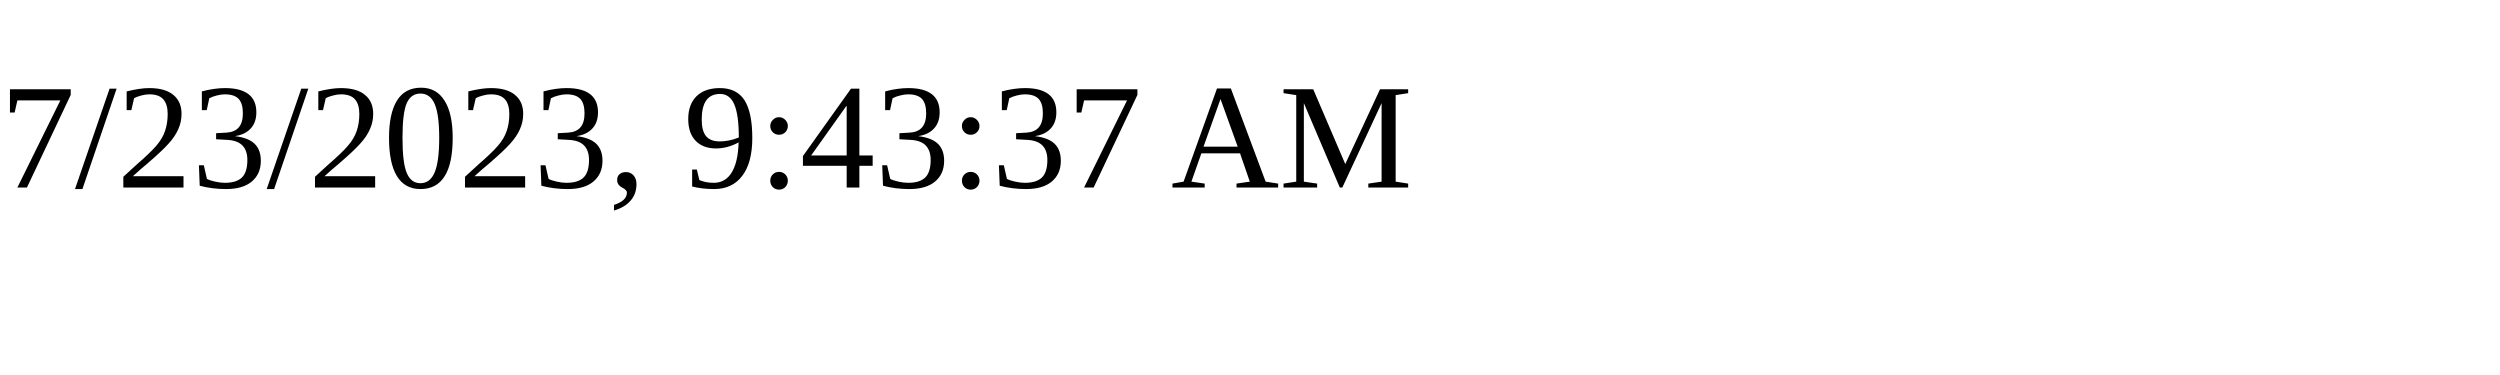
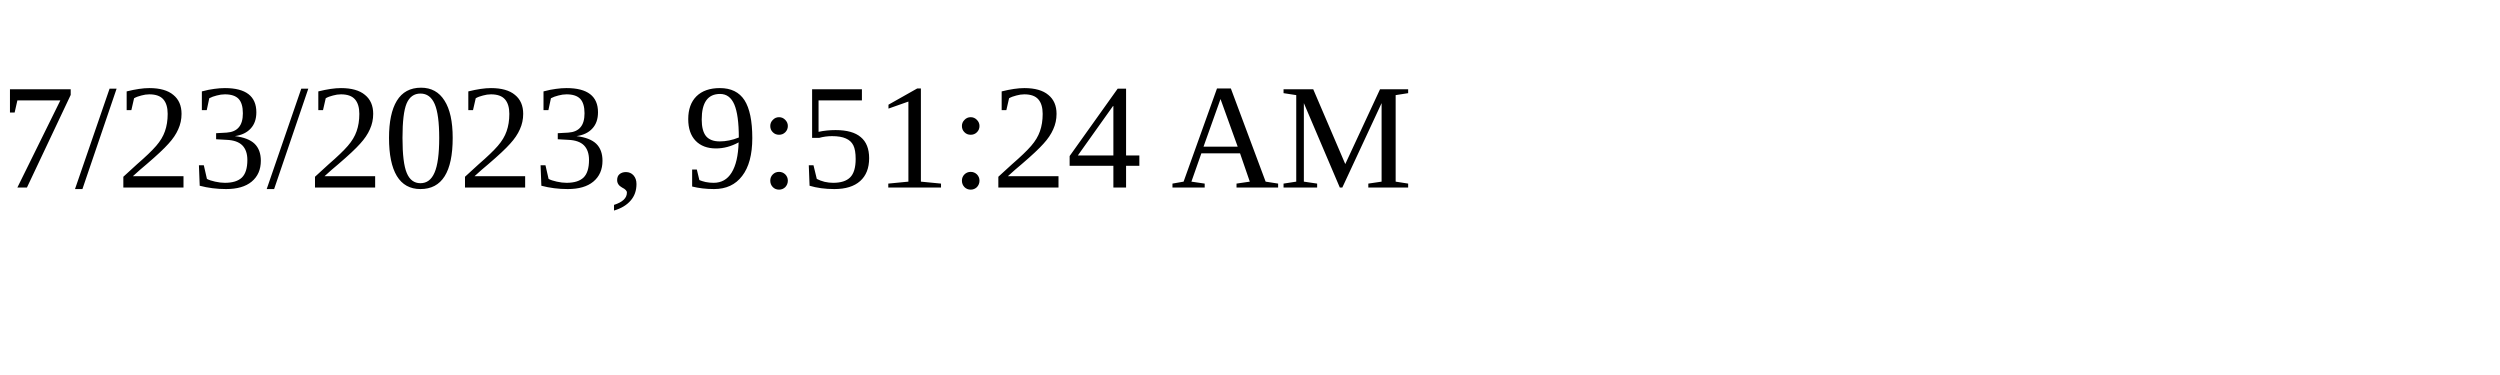
<svg xmlns="http://www.w3.org/2000/svg" height="30" width="200">
-   <text x="0" y="15">7/23/2023, 9:43:37 AM</text>
+   <text x="0" y="15">7/23/2023, 9:51:24 AM</text>
</svg>
